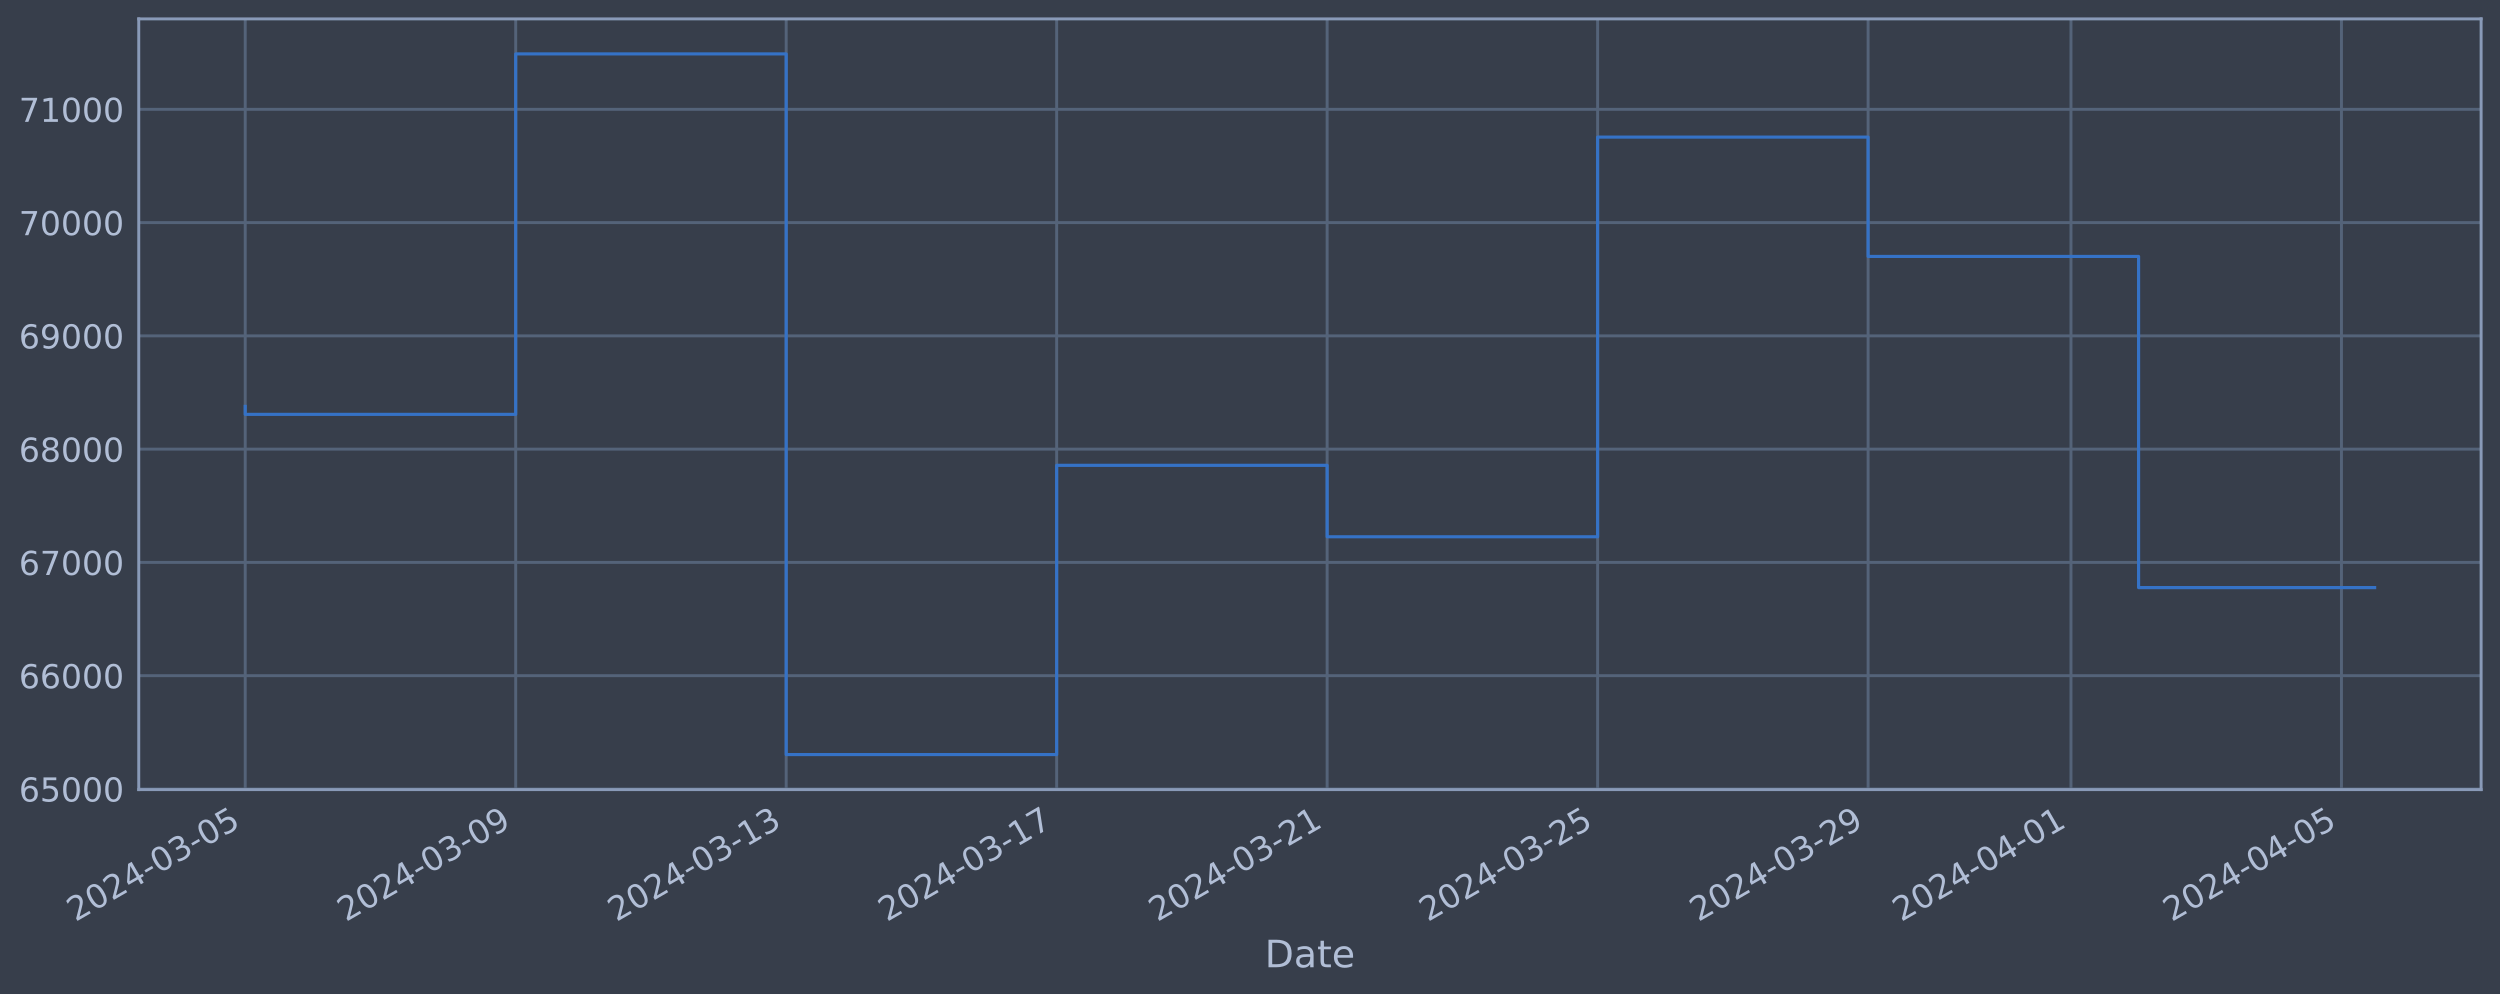
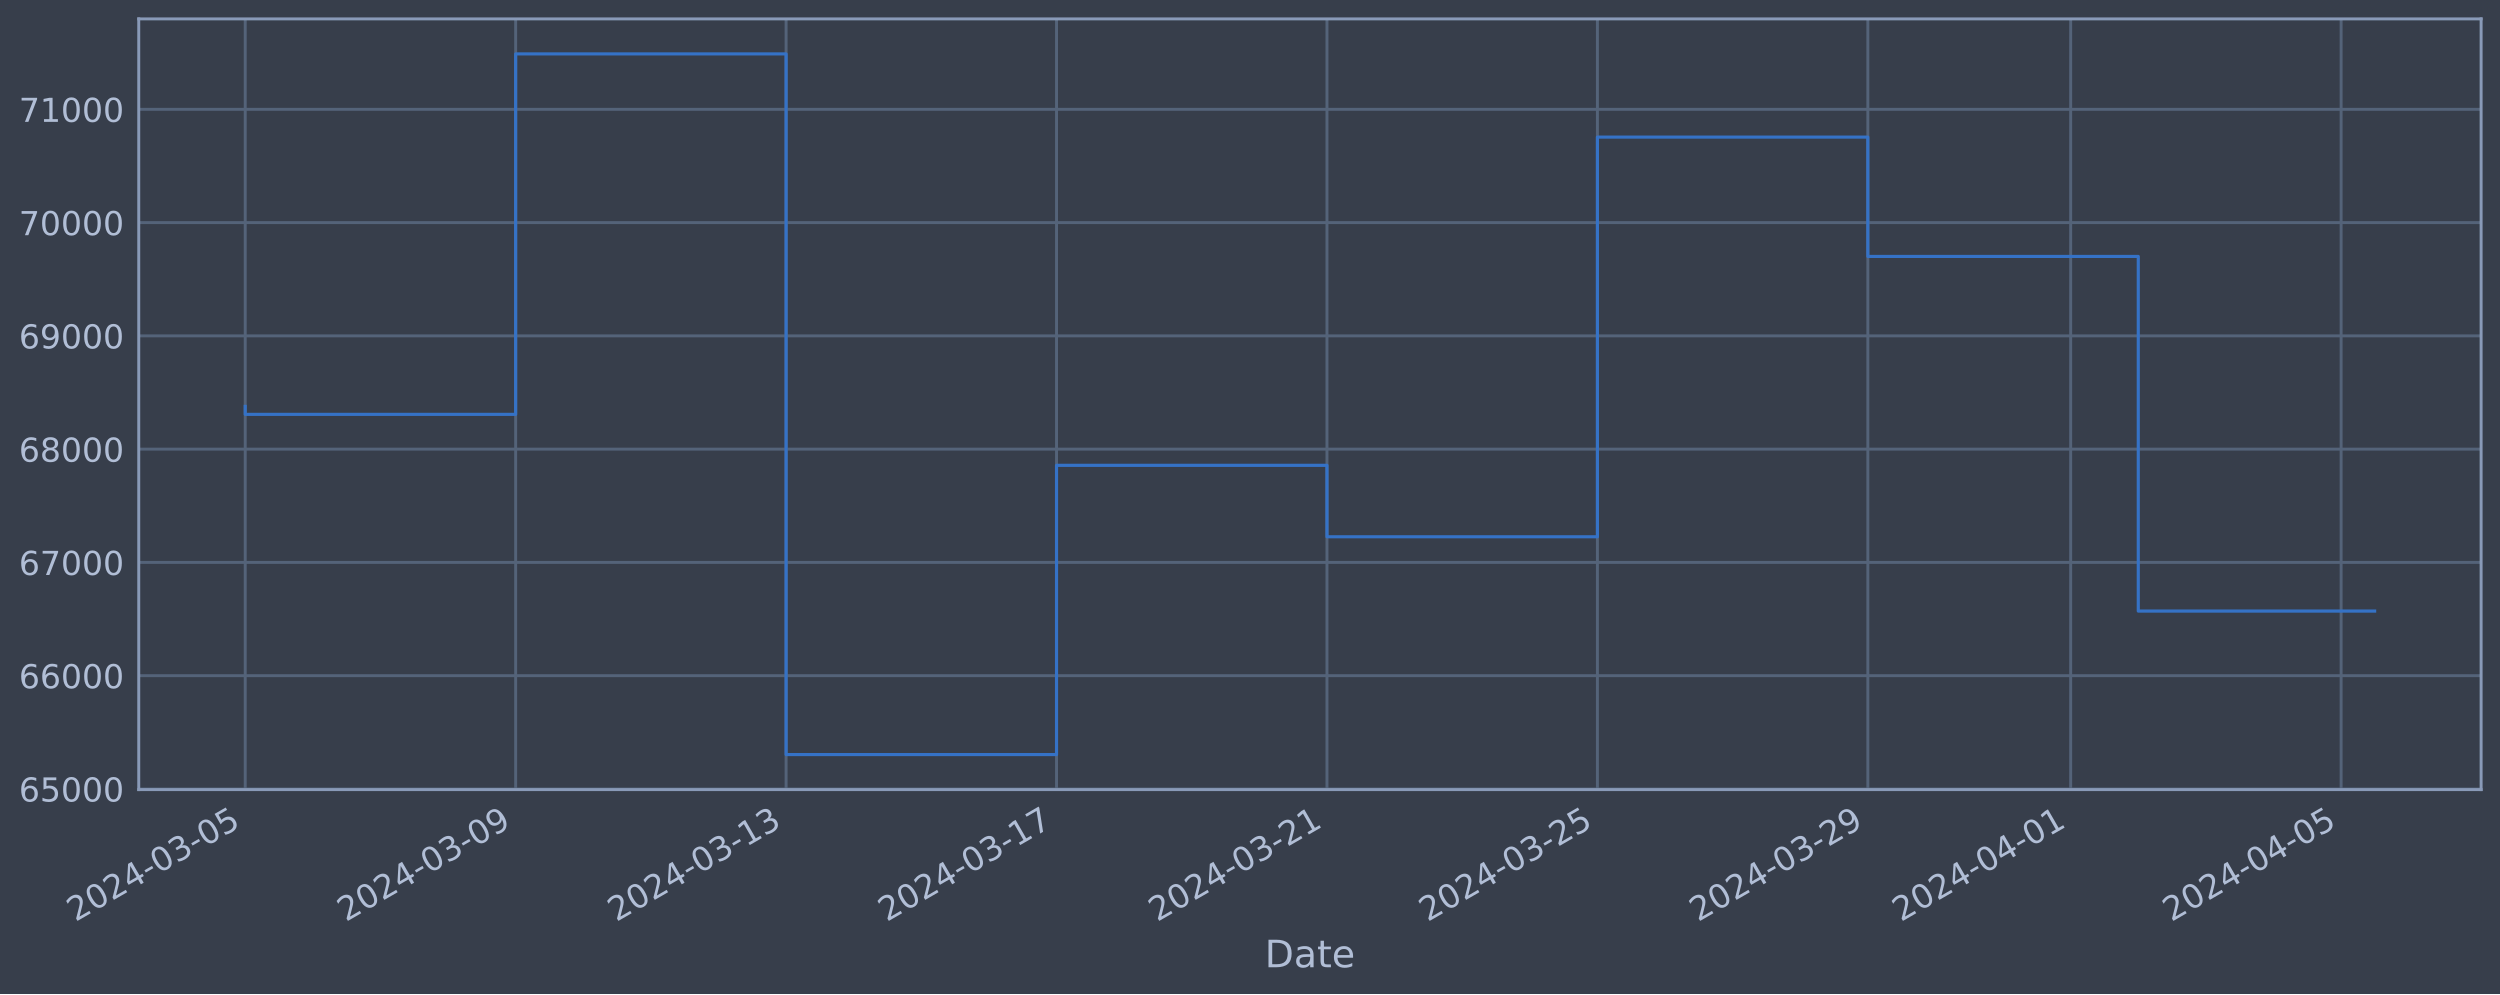
<svg xmlns="http://www.w3.org/2000/svg" xmlns:xlink="http://www.w3.org/1999/xlink" width="952.884pt" height="378.87pt" viewBox="0 0 952.884 378.87" version="1.1">
  <defs>
    <style type="text/css">*{stroke-linejoin: round; stroke-linecap: butt}</style>
  </defs>
  <g id="figure_1">
    <g id="patch_1">
      <path d="M 0 378.87  L 952.884 378.87  L 952.884 0  L 0 0  z " style="fill: #373e4b" />
    </g>
    <g id="axes_1">
      <g id="patch_2">
        <path d="M 52.884 300.96  L 945.684 300.96  L 945.684 7.2  L 52.884 7.2  z " style="fill: #373e4b" />
      </g>
      <g id="matplotlib.axis_1">
        <g id="xtick_1">
          <g id="line2d_1">
-             <path d="M 93.466 300.96  L 93.466 7.2  " clip-path="url(#pc05e5ec681)" style="fill: none; stroke: #546379; stroke-width: 1.12; stroke-linecap: square" />
+             <path d="M 93.466 300.96  L 93.466 7.2  " clip-path="url(#p3c1e47e6b9)" style="fill: none; stroke: #546379; stroke-width: 1.12; stroke-linecap: square" />
          </g>
          <g id="line2d_2" />
          <g id="text_1">
            <g style="fill: #b1bed6" transform="translate(28.74006 351.4642) rotate(-30) scale(0.126 -0.126)">
              <defs>
                <path id="DejaVuSans-32" d="M 1228 531  L 3431 531  L 3431 0  L 469 0  L 469 531  Q 828 903 1448 1529  Q 2069 2156 2228 2338  Q 2531 2678 2651 2914  Q 2772 3150 2772 3378  Q 2772 3750 2511 3984  Q 2250 4219 1831 4219  Q 1534 4219 1204 4116  Q 875 4013 500 3803  L 500 4441  Q 881 4594 1212 4672  Q 1544 4750 1819 4750  Q 2544 4750 2975 4387  Q 3406 4025 3406 3419  Q 3406 3131 3298 2873  Q 3191 2616 2906 2266  Q 2828 2175 2409 1742  Q 1991 1309 1228 531  z " transform="scale(0.015625)" />
                <path id="DejaVuSans-30" d="M 2034 4250  Q 1547 4250 1301 3770  Q 1056 3291 1056 2328  Q 1056 1369 1301 889  Q 1547 409 2034 409  Q 2525 409 2770 889  Q 3016 1369 3016 2328  Q 3016 3291 2770 3770  Q 2525 4250 2034 4250  z M 2034 4750  Q 2819 4750 3233 4129  Q 3647 3509 3647 2328  Q 3647 1150 3233 529  Q 2819 -91 2034 -91  Q 1250 -91 836 529  Q 422 1150 422 2328  Q 422 3509 836 4129  Q 1250 4750 2034 4750  z " transform="scale(0.015625)" />
                <path id="DejaVuSans-34" d="M 2419 4116  L 825 1625  L 2419 1625  L 2419 4116  z M 2253 4666  L 3047 4666  L 3047 1625  L 3713 1625  L 3713 1100  L 3047 1100  L 3047 0  L 2419 0  L 2419 1100  L 313 1100  L 313 1709  L 2253 4666  z " transform="scale(0.015625)" />
                <path id="DejaVuSans-2d" d="M 313 2009  L 1997 2009  L 1997 1497  L 313 1497  L 313 2009  z " transform="scale(0.015625)" />
                <path id="DejaVuSans-33" d="M 2597 2516  Q 3050 2419 3304 2112  Q 3559 1806 3559 1356  Q 3559 666 3084 287  Q 2609 -91 1734 -91  Q 1441 -91 1130 -33  Q 819 25 488 141  L 488 750  Q 750 597 1062 519  Q 1375 441 1716 441  Q 2309 441 2620 675  Q 2931 909 2931 1356  Q 2931 1769 2642 2001  Q 2353 2234 1838 2234  L 1294 2234  L 1294 2753  L 1863 2753  Q 2328 2753 2575 2939  Q 2822 3125 2822 3475  Q 2822 3834 2567 4026  Q 2313 4219 1838 4219  Q 1578 4219 1281 4162  Q 984 4106 628 3988  L 628 4550  Q 988 4650 1302 4700  Q 1616 4750 1894 4750  Q 2613 4750 3031 4423  Q 3450 4097 3450 3541  Q 3450 3153 3228 2886  Q 3006 2619 2597 2516  z " transform="scale(0.015625)" />
                <path id="DejaVuSans-35" d="M 691 4666  L 3169 4666  L 3169 4134  L 1269 4134  L 1269 2991  Q 1406 3038 1543 3061  Q 1681 3084 1819 3084  Q 2600 3084 3056 2656  Q 3513 2228 3513 1497  Q 3513 744 3044 326  Q 2575 -91 1722 -91  Q 1428 -91 1123 -41  Q 819 9 494 109  L 494 744  Q 775 591 1075 516  Q 1375 441 1709 441  Q 2250 441 2565 725  Q 2881 1009 2881 1497  Q 2881 1984 2565 2268  Q 2250 2553 1709 2553  Q 1456 2553 1204 2497  Q 953 2441 691 2322  L 691 4666  z " transform="scale(0.015625)" />
              </defs>
              <use xlink:href="#DejaVuSans-32" />
              <use xlink:href="#DejaVuSans-30" x="63.623" />
              <use xlink:href="#DejaVuSans-32" x="127.246" />
              <use xlink:href="#DejaVuSans-34" x="190.869" />
              <use xlink:href="#DejaVuSans-2d" x="254.492" />
              <use xlink:href="#DejaVuSans-30" x="290.576" />
              <use xlink:href="#DejaVuSans-33" x="354.199" />
              <use xlink:href="#DejaVuSans-2d" x="417.822" />
              <use xlink:href="#DejaVuSans-30" x="453.906" />
              <use xlink:href="#DejaVuSans-35" x="517.529" />
            </g>
          </g>
        </g>
        <g id="xtick_2">
          <g id="line2d_3">
-             <path d="M 196.561 300.96  L 196.561 7.2  " clip-path="url(#pc05e5ec681)" style="fill: none; stroke: #546379; stroke-width: 1.12; stroke-linecap: square" />
+             <path d="M 196.544 300.96  L 196.544 7.2  " clip-path="url(#p3c1e47e6b9)" style="fill: none; stroke: #546379; stroke-width: 1.12; stroke-linecap: square" />
          </g>
          <g id="line2d_4" />
          <g id="text_2">
-             <g style="fill: #b1bed6" transform="translate(131.835 351.4642) rotate(-30) scale(0.126 -0.126)">
+             <g style="fill: #b1bed6" transform="translate(131.8184 351.4642) rotate(-30) scale(0.126 -0.126)">
              <defs>
                <path id="DejaVuSans-39" d="M 703 97  L 703 672  Q 941 559 1184 500  Q 1428 441 1663 441  Q 2288 441 2617 861  Q 2947 1281 2994 2138  Q 2813 1869 2534 1725  Q 2256 1581 1919 1581  Q 1219 1581 811 2004  Q 403 2428 403 3163  Q 403 3881 828 4315  Q 1253 4750 1959 4750  Q 2769 4750 3195 4129  Q 3622 3509 3622 2328  Q 3622 1225 3098 567  Q 2575 -91 1691 -91  Q 1453 -91 1209 -44  Q 966 3 703 97  z M 1959 2075  Q 2384 2075 2632 2365  Q 2881 2656 2881 3163  Q 2881 3666 2632 3958  Q 2384 4250 1959 4250  Q 1534 4250 1286 3958  Q 1038 3666 1038 3163  Q 1038 2656 1286 2365  Q 1534 2075 1959 2075  z " transform="scale(0.015625)" />
              </defs>
              <use xlink:href="#DejaVuSans-32" />
              <use xlink:href="#DejaVuSans-30" x="63.623" />
              <use xlink:href="#DejaVuSans-32" x="127.246" />
              <use xlink:href="#DejaVuSans-34" x="190.869" />
              <use xlink:href="#DejaVuSans-2d" x="254.492" />
              <use xlink:href="#DejaVuSans-30" x="290.576" />
              <use xlink:href="#DejaVuSans-33" x="354.199" />
              <use xlink:href="#DejaVuSans-2d" x="417.822" />
              <use xlink:href="#DejaVuSans-30" x="453.906" />
              <use xlink:href="#DejaVuSans-39" x="517.529" />
            </g>
          </g>
        </g>
        <g id="xtick_3">
          <g id="line2d_5">
-             <path d="M 299.656 300.96  L 299.656 7.2  " clip-path="url(#pc05e5ec681)" style="fill: none; stroke: #546379; stroke-width: 1.12; stroke-linecap: square" />
+             <path d="M 299.622 300.96  L 299.622 7.2  " clip-path="url(#p3c1e47e6b9)" style="fill: none; stroke: #546379; stroke-width: 1.12; stroke-linecap: square" />
          </g>
          <g id="line2d_6" />
          <g id="text_3">
-             <g style="fill: #b1bed6" transform="translate(234.93 351.4642) rotate(-30) scale(0.126 -0.126)">
+             <g style="fill: #b1bed6" transform="translate(234.8968 351.4642) rotate(-30) scale(0.126 -0.126)">
              <defs>
                <path id="DejaVuSans-31" d="M 794 531  L 1825 531  L 1825 4091  L 703 3866  L 703 4441  L 1819 4666  L 2450 4666  L 2450 531  L 3481 531  L 3481 0  L 794 0  L 794 531  z " transform="scale(0.015625)" />
              </defs>
              <use xlink:href="#DejaVuSans-32" />
              <use xlink:href="#DejaVuSans-30" x="63.623" />
              <use xlink:href="#DejaVuSans-32" x="127.246" />
              <use xlink:href="#DejaVuSans-34" x="190.869" />
              <use xlink:href="#DejaVuSans-2d" x="254.492" />
              <use xlink:href="#DejaVuSans-30" x="290.576" />
              <use xlink:href="#DejaVuSans-33" x="354.199" />
              <use xlink:href="#DejaVuSans-2d" x="417.822" />
              <use xlink:href="#DejaVuSans-31" x="453.906" />
              <use xlink:href="#DejaVuSans-33" x="517.529" />
            </g>
          </g>
        </g>
        <g id="xtick_4">
          <g id="line2d_7">
-             <path d="M 402.75 300.96  L 402.75 7.2  " clip-path="url(#pc05e5ec681)" style="fill: none; stroke: #546379; stroke-width: 1.12; stroke-linecap: square" />
+             <path d="M 402.701 300.96  L 402.701 7.2  " clip-path="url(#p3c1e47e6b9)" style="fill: none; stroke: #546379; stroke-width: 1.12; stroke-linecap: square" />
          </g>
          <g id="line2d_8" />
          <g id="text_4">
-             <g style="fill: #b1bed6" transform="translate(338.025 351.4642) rotate(-30) scale(0.126 -0.126)">
+             <g style="fill: #b1bed6" transform="translate(337.9752 351.4642) rotate(-30) scale(0.126 -0.126)">
              <defs>
                <path id="DejaVuSans-37" d="M 525 4666  L 3525 4666  L 3525 4397  L 1831 0  L 1172 0  L 2766 4134  L 525 4134  L 525 4666  z " transform="scale(0.015625)" />
              </defs>
              <use xlink:href="#DejaVuSans-32" />
              <use xlink:href="#DejaVuSans-30" x="63.623" />
              <use xlink:href="#DejaVuSans-32" x="127.246" />
              <use xlink:href="#DejaVuSans-34" x="190.869" />
              <use xlink:href="#DejaVuSans-2d" x="254.492" />
              <use xlink:href="#DejaVuSans-30" x="290.576" />
              <use xlink:href="#DejaVuSans-33" x="354.199" />
              <use xlink:href="#DejaVuSans-2d" x="417.822" />
              <use xlink:href="#DejaVuSans-31" x="453.906" />
              <use xlink:href="#DejaVuSans-37" x="517.529" />
            </g>
          </g>
        </g>
        <g id="xtick_5">
          <g id="line2d_9">
-             <path d="M 505.845 300.96  L 505.845 7.2  " clip-path="url(#pc05e5ec681)" style="fill: none; stroke: #546379; stroke-width: 1.12; stroke-linecap: square" />
+             <path d="M 505.779 300.96  L 505.779 7.2  " clip-path="url(#p3c1e47e6b9)" style="fill: none; stroke: #546379; stroke-width: 1.12; stroke-linecap: square" />
          </g>
          <g id="line2d_10" />
          <g id="text_5">
-             <g style="fill: #b1bed6" transform="translate(441.12 351.4642) rotate(-30) scale(0.126 -0.126)">
+             <g style="fill: #b1bed6" transform="translate(441.0536 351.4642) rotate(-30) scale(0.126 -0.126)">
              <use xlink:href="#DejaVuSans-32" />
              <use xlink:href="#DejaVuSans-30" x="63.623" />
              <use xlink:href="#DejaVuSans-32" x="127.246" />
              <use xlink:href="#DejaVuSans-34" x="190.869" />
              <use xlink:href="#DejaVuSans-2d" x="254.492" />
              <use xlink:href="#DejaVuSans-30" x="290.576" />
              <use xlink:href="#DejaVuSans-33" x="354.199" />
              <use xlink:href="#DejaVuSans-2d" x="417.822" />
              <use xlink:href="#DejaVuSans-32" x="453.906" />
              <use xlink:href="#DejaVuSans-31" x="517.529" />
            </g>
          </g>
        </g>
        <g id="xtick_6">
          <g id="line2d_11">
-             <path d="M 608.94 300.96  L 608.94 7.2  " clip-path="url(#pc05e5ec681)" style="fill: none; stroke: #546379; stroke-width: 1.12; stroke-linecap: square" />
+             <path d="M 608.857 300.96  L 608.857 7.2  " clip-path="url(#p3c1e47e6b9)" style="fill: none; stroke: #546379; stroke-width: 1.12; stroke-linecap: square" />
          </g>
          <g id="line2d_12" />
          <g id="text_6">
-             <g style="fill: #b1bed6" transform="translate(544.2149 351.4642) rotate(-30) scale(0.126 -0.126)">
+             <g style="fill: #b1bed6" transform="translate(544.132 351.4642) rotate(-30) scale(0.126 -0.126)">
              <use xlink:href="#DejaVuSans-32" />
              <use xlink:href="#DejaVuSans-30" x="63.623" />
              <use xlink:href="#DejaVuSans-32" x="127.246" />
              <use xlink:href="#DejaVuSans-34" x="190.869" />
              <use xlink:href="#DejaVuSans-2d" x="254.492" />
              <use xlink:href="#DejaVuSans-30" x="290.576" />
              <use xlink:href="#DejaVuSans-33" x="354.199" />
              <use xlink:href="#DejaVuSans-2d" x="417.822" />
              <use xlink:href="#DejaVuSans-32" x="453.906" />
              <use xlink:href="#DejaVuSans-35" x="517.529" />
            </g>
          </g>
        </g>
        <g id="xtick_7">
          <g id="line2d_13">
-             <path d="M 712.035 300.96  L 712.035 7.2  " clip-path="url(#pc05e5ec681)" style="fill: none; stroke: #546379; stroke-width: 1.12; stroke-linecap: square" />
+             <path d="M 711.936 300.96  L 711.936 7.2  " clip-path="url(#p3c1e47e6b9)" style="fill: none; stroke: #546379; stroke-width: 1.12; stroke-linecap: square" />
          </g>
          <g id="line2d_14" />
          <g id="text_7">
-             <g style="fill: #b1bed6" transform="translate(647.3099 351.4642) rotate(-30) scale(0.126 -0.126)">
+             <g style="fill: #b1bed6" transform="translate(647.2103 351.4642) rotate(-30) scale(0.126 -0.126)">
              <use xlink:href="#DejaVuSans-32" />
              <use xlink:href="#DejaVuSans-30" x="63.623" />
              <use xlink:href="#DejaVuSans-32" x="127.246" />
              <use xlink:href="#DejaVuSans-34" x="190.869" />
              <use xlink:href="#DejaVuSans-2d" x="254.492" />
              <use xlink:href="#DejaVuSans-30" x="290.576" />
              <use xlink:href="#DejaVuSans-33" x="354.199" />
              <use xlink:href="#DejaVuSans-2d" x="417.822" />
              <use xlink:href="#DejaVuSans-32" x="453.906" />
              <use xlink:href="#DejaVuSans-39" x="517.529" />
            </g>
          </g>
        </g>
        <g id="xtick_8">
          <g id="line2d_15">
-             <path d="M 789.357 300.96  L 789.357 7.2  " clip-path="url(#pc05e5ec681)" style="fill: none; stroke: #546379; stroke-width: 1.12; stroke-linecap: square" />
+             <path d="M 789.245 300.96  L 789.245 7.2  " clip-path="url(#p3c1e47e6b9)" style="fill: none; stroke: #546379; stroke-width: 1.12; stroke-linecap: square" />
          </g>
          <g id="line2d_16" />
          <g id="text_8">
-             <g style="fill: #b1bed6" transform="translate(724.6311 351.4642) rotate(-30) scale(0.126 -0.126)">
+             <g style="fill: #b1bed6" transform="translate(724.5191 351.4642) rotate(-30) scale(0.126 -0.126)">
              <use xlink:href="#DejaVuSans-32" />
              <use xlink:href="#DejaVuSans-30" x="63.623" />
              <use xlink:href="#DejaVuSans-32" x="127.246" />
              <use xlink:href="#DejaVuSans-34" x="190.869" />
              <use xlink:href="#DejaVuSans-2d" x="254.492" />
              <use xlink:href="#DejaVuSans-30" x="290.576" />
              <use xlink:href="#DejaVuSans-34" x="354.199" />
              <use xlink:href="#DejaVuSans-2d" x="417.822" />
              <use xlink:href="#DejaVuSans-30" x="453.906" />
              <use xlink:href="#DejaVuSans-31" x="517.529" />
            </g>
          </g>
        </g>
        <g id="xtick_9">
          <g id="line2d_17">
-             <path d="M 892.452 300.96  L 892.452 7.2  " clip-path="url(#pc05e5ec681)" style="fill: none; stroke: #546379; stroke-width: 1.12; stroke-linecap: square" />
+             <path d="M 892.323 300.96  L 892.323 7.2  " clip-path="url(#p3c1e47e6b9)" style="fill: none; stroke: #546379; stroke-width: 1.12; stroke-linecap: square" />
          </g>
          <g id="line2d_18" />
          <g id="text_9">
-             <g style="fill: #b1bed6" transform="translate(827.7261 351.4642) rotate(-30) scale(0.126 -0.126)">
+             <g style="fill: #b1bed6" transform="translate(827.5975 351.4642) rotate(-30) scale(0.126 -0.126)">
              <use xlink:href="#DejaVuSans-32" />
              <use xlink:href="#DejaVuSans-30" x="63.623" />
              <use xlink:href="#DejaVuSans-32" x="127.246" />
              <use xlink:href="#DejaVuSans-34" x="190.869" />
              <use xlink:href="#DejaVuSans-2d" x="254.492" />
              <use xlink:href="#DejaVuSans-30" x="290.576" />
              <use xlink:href="#DejaVuSans-34" x="354.199" />
              <use xlink:href="#DejaVuSans-2d" x="417.822" />
              <use xlink:href="#DejaVuSans-30" x="453.906" />
              <use xlink:href="#DejaVuSans-35" x="517.529" />
            </g>
          </g>
        </g>
        <g id="text_10">
          <g style="fill: #b1bed6" transform="translate(482.0746 368.6753) scale(0.144 -0.144)">
            <defs>
              <path id="DejaVuSans-44" d="M 1259 4147  L 1259 519  L 2022 519  Q 2988 519 3436 956  Q 3884 1394 3884 2338  Q 3884 3275 3436 3711  Q 2988 4147 2022 4147  L 1259 4147  z M 628 4666  L 1925 4666  Q 3281 4666 3915 4102  Q 4550 3538 4550 2338  Q 4550 1131 3912 565  Q 3275 0 1925 0  L 628 0  L 628 4666  z " transform="scale(0.015625)" />
              <path id="DejaVuSans-61" d="M 2194 1759  Q 1497 1759 1228 1600  Q 959 1441 959 1056  Q 959 750 1161 570  Q 1363 391 1709 391  Q 2188 391 2477 730  Q 2766 1069 2766 1631  L 2766 1759  L 2194 1759  z M 3341 1997  L 3341 0  L 2766 0  L 2766 531  Q 2569 213 2275 61  Q 1981 -91 1556 -91  Q 1019 -91 701 211  Q 384 513 384 1019  Q 384 1609 779 1909  Q 1175 2209 1959 2209  L 2766 2209  L 2766 2266  Q 2766 2663 2505 2880  Q 2244 3097 1772 3097  Q 1472 3097 1187 3025  Q 903 2953 641 2809  L 641 3341  Q 956 3463 1253 3523  Q 1550 3584 1831 3584  Q 2591 3584 2966 3190  Q 3341 2797 3341 1997  z " transform="scale(0.015625)" />
              <path id="DejaVuSans-74" d="M 1172 4494  L 1172 3500  L 2356 3500  L 2356 3053  L 1172 3053  L 1172 1153  Q 1172 725 1289 603  Q 1406 481 1766 481  L 2356 481  L 2356 0  L 1766 0  Q 1100 0 847 248  Q 594 497 594 1153  L 594 3053  L 172 3053  L 172 3500  L 594 3500  L 594 4494  L 1172 4494  z " transform="scale(0.015625)" />
              <path id="DejaVuSans-65" d="M 3597 1894  L 3597 1613  L 953 1613  Q 991 1019 1311 708  Q 1631 397 2203 397  Q 2534 397 2845 478  Q 3156 559 3463 722  L 3463 178  Q 3153 47 2828 -22  Q 2503 -91 2169 -91  Q 1331 -91 842 396  Q 353 884 353 1716  Q 353 2575 817 3079  Q 1281 3584 2069 3584  Q 2775 3584 3186 3129  Q 3597 2675 3597 1894  z M 3022 2063  Q 3016 2534 2758 2815  Q 2500 3097 2075 3097  Q 1594 3097 1305 2825  Q 1016 2553 972 2059  L 3022 2063  z " transform="scale(0.015625)" />
            </defs>
            <use xlink:href="#DejaVuSans-44" />
            <use xlink:href="#DejaVuSans-61" x="77.002" />
            <use xlink:href="#DejaVuSans-74" x="138.281" />
            <use xlink:href="#DejaVuSans-65" x="177.49" />
          </g>
        </g>
      </g>
      <g id="matplotlib.axis_2">
        <g id="ytick_1">
          <g id="line2d_19">
-             <path d="M 52.884 300.718  L 945.684 300.718  " clip-path="url(#pc05e5ec681)" style="fill: none; stroke: #546379; stroke-width: 1.12; stroke-linecap: square" />
+             <path d="M 52.884 300.718  L 945.684 300.718  " clip-path="url(#p3c1e47e6b9)" style="fill: none; stroke: #546379; stroke-width: 1.12; stroke-linecap: square" />
          </g>
          <g id="line2d_20" />
          <g id="text_11">
            <g style="fill: #b1bed6" transform="translate(7.2 305.5049) scale(0.126 -0.126)">
              <defs>
                <path id="DejaVuSans-36" d="M 2113 2584  Q 1688 2584 1439 2293  Q 1191 2003 1191 1497  Q 1191 994 1439 701  Q 1688 409 2113 409  Q 2538 409 2786 701  Q 3034 994 3034 1497  Q 3034 2003 2786 2293  Q 2538 2584 2113 2584  z M 3366 4563  L 3366 3988  Q 3128 4100 2886 4159  Q 2644 4219 2406 4219  Q 1781 4219 1451 3797  Q 1122 3375 1075 2522  Q 1259 2794 1537 2939  Q 1816 3084 2150 3084  Q 2853 3084 3261 2657  Q 3669 2231 3669 1497  Q 3669 778 3244 343  Q 2819 -91 2113 -91  Q 1303 -91 875 529  Q 447 1150 447 2328  Q 447 3434 972 4092  Q 1497 4750 2381 4750  Q 2619 4750 2861 4703  Q 3103 4656 3366 4563  z " transform="scale(0.015625)" />
              </defs>
              <use xlink:href="#DejaVuSans-36" />
              <use xlink:href="#DejaVuSans-35" x="63.623" />
              <use xlink:href="#DejaVuSans-30" x="127.246" />
              <use xlink:href="#DejaVuSans-30" x="190.869" />
              <use xlink:href="#DejaVuSans-30" x="254.492" />
            </g>
          </g>
        </g>
        <g id="ytick_2">
          <g id="line2d_21">
-             <path d="M 52.884 257.544  L 945.684 257.544  " clip-path="url(#pc05e5ec681)" style="fill: none; stroke: #546379; stroke-width: 1.12; stroke-linecap: square" />
+             <path d="M 52.884 257.544  L 945.684 257.544  " clip-path="url(#p3c1e47e6b9)" style="fill: none; stroke: #546379; stroke-width: 1.12; stroke-linecap: square" />
          </g>
          <g id="line2d_22" />
          <g id="text_12">
            <g style="fill: #b1bed6" transform="translate(7.2 262.331) scale(0.126 -0.126)">
              <use xlink:href="#DejaVuSans-36" />
              <use xlink:href="#DejaVuSans-36" x="63.623" />
              <use xlink:href="#DejaVuSans-30" x="127.246" />
              <use xlink:href="#DejaVuSans-30" x="190.869" />
              <use xlink:href="#DejaVuSans-30" x="254.492" />
            </g>
          </g>
        </g>
        <g id="ytick_3">
          <g id="line2d_23">
-             <path d="M 52.884 214.37  L 945.684 214.37  " clip-path="url(#pc05e5ec681)" style="fill: none; stroke: #546379; stroke-width: 1.12; stroke-linecap: square" />
+             <path d="M 52.884 214.37  L 945.684 214.37  " clip-path="url(#p3c1e47e6b9)" style="fill: none; stroke: #546379; stroke-width: 1.12; stroke-linecap: square" />
          </g>
          <g id="line2d_24" />
          <g id="text_13">
            <g style="fill: #b1bed6" transform="translate(7.2 219.157) scale(0.126 -0.126)">
              <use xlink:href="#DejaVuSans-36" />
              <use xlink:href="#DejaVuSans-37" x="63.623" />
              <use xlink:href="#DejaVuSans-30" x="127.246" />
              <use xlink:href="#DejaVuSans-30" x="190.869" />
              <use xlink:href="#DejaVuSans-30" x="254.492" />
            </g>
          </g>
        </g>
        <g id="ytick_4">
          <g id="line2d_25">
-             <path d="M 52.884 171.196  L 945.684 171.196  " clip-path="url(#pc05e5ec681)" style="fill: none; stroke: #546379; stroke-width: 1.12; stroke-linecap: square" />
+             <path d="M 52.884 171.196  L 945.684 171.196  " clip-path="url(#p3c1e47e6b9)" style="fill: none; stroke: #546379; stroke-width: 1.12; stroke-linecap: square" />
          </g>
          <g id="line2d_26" />
          <g id="text_14">
            <g style="fill: #b1bed6" transform="translate(7.2 175.9831) scale(0.126 -0.126)">
              <defs>
                <path id="DejaVuSans-38" d="M 2034 2216  Q 1584 2216 1326 1975  Q 1069 1734 1069 1313  Q 1069 891 1326 650  Q 1584 409 2034 409  Q 2484 409 2743 651  Q 3003 894 3003 1313  Q 3003 1734 2745 1975  Q 2488 2216 2034 2216  z M 1403 2484  Q 997 2584 770 2862  Q 544 3141 544 3541  Q 544 4100 942 4425  Q 1341 4750 2034 4750  Q 2731 4750 3128 4425  Q 3525 4100 3525 3541  Q 3525 3141 3298 2862  Q 3072 2584 2669 2484  Q 3125 2378 3379 2068  Q 3634 1759 3634 1313  Q 3634 634 3220 271  Q 2806 -91 2034 -91  Q 1263 -91 848 271  Q 434 634 434 1313  Q 434 1759 690 2068  Q 947 2378 1403 2484  z M 1172 3481  Q 1172 3119 1398 2916  Q 1625 2713 2034 2713  Q 2441 2713 2670 2916  Q 2900 3119 2900 3481  Q 2900 3844 2670 4047  Q 2441 4250 2034 4250  Q 1625 4250 1398 4047  Q 1172 3844 1172 3481  z " transform="scale(0.015625)" />
              </defs>
              <use xlink:href="#DejaVuSans-36" />
              <use xlink:href="#DejaVuSans-38" x="63.623" />
              <use xlink:href="#DejaVuSans-30" x="127.246" />
              <use xlink:href="#DejaVuSans-30" x="190.869" />
              <use xlink:href="#DejaVuSans-30" x="254.492" />
            </g>
          </g>
        </g>
        <g id="ytick_5">
          <g id="line2d_27">
-             <path d="M 52.884 128.022  L 945.684 128.022  " clip-path="url(#pc05e5ec681)" style="fill: none; stroke: #546379; stroke-width: 1.12; stroke-linecap: square" />
+             <path d="M 52.884 128.022  L 945.684 128.022  " clip-path="url(#p3c1e47e6b9)" style="fill: none; stroke: #546379; stroke-width: 1.12; stroke-linecap: square" />
          </g>
          <g id="line2d_28" />
          <g id="text_15">
            <g style="fill: #b1bed6" transform="translate(7.2 132.8092) scale(0.126 -0.126)">
              <use xlink:href="#DejaVuSans-36" />
              <use xlink:href="#DejaVuSans-39" x="63.623" />
              <use xlink:href="#DejaVuSans-30" x="127.246" />
              <use xlink:href="#DejaVuSans-30" x="190.869" />
              <use xlink:href="#DejaVuSans-30" x="254.492" />
            </g>
          </g>
        </g>
        <g id="ytick_6">
          <g id="line2d_29">
-             <path d="M 52.884 84.848  L 945.684 84.848  " clip-path="url(#pc05e5ec681)" style="fill: none; stroke: #546379; stroke-width: 1.12; stroke-linecap: square" />
+             <path d="M 52.884 84.848  L 945.684 84.848  " clip-path="url(#p3c1e47e6b9)" style="fill: none; stroke: #546379; stroke-width: 1.12; stroke-linecap: square" />
          </g>
          <g id="line2d_30" />
          <g id="text_16">
            <g style="fill: #b1bed6" transform="translate(7.2 89.63523) scale(0.126 -0.126)">
              <use xlink:href="#DejaVuSans-37" />
              <use xlink:href="#DejaVuSans-30" x="63.623" />
              <use xlink:href="#DejaVuSans-30" x="127.246" />
              <use xlink:href="#DejaVuSans-30" x="190.869" />
              <use xlink:href="#DejaVuSans-30" x="254.492" />
            </g>
          </g>
        </g>
        <g id="ytick_7">
          <g id="line2d_31">
-             <path d="M 52.884 41.674  L 945.684 41.674  " clip-path="url(#pc05e5ec681)" style="fill: none; stroke: #546379; stroke-width: 1.12; stroke-linecap: square" />
+             <path d="M 52.884 41.674  L 945.684 41.674  " clip-path="url(#p3c1e47e6b9)" style="fill: none; stroke: #546379; stroke-width: 1.12; stroke-linecap: square" />
          </g>
          <g id="line2d_32" />
          <g id="text_17">
            <g style="fill: #b1bed6" transform="translate(7.2 46.4613) scale(0.126 -0.126)">
              <use xlink:href="#DejaVuSans-37" />
              <use xlink:href="#DejaVuSans-31" x="63.623" />
              <use xlink:href="#DejaVuSans-30" x="127.246" />
              <use xlink:href="#DejaVuSans-30" x="190.869" />
              <use xlink:href="#DejaVuSans-30" x="254.492" />
            </g>
          </g>
        </g>
      </g>
      <g id="line2d_33">
-         <path d="M 93.466 154.891  L 93.466 157.946  L 196.561 157.946  L 196.561 20.553  L 299.656 20.553  L 299.656 287.607  L 402.75 287.607  L 402.75 177.362  L 505.845 177.362  L 505.845 204.598  L 608.94 204.598  L 608.94 52.265  L 712.035 52.265  L 712.035 97.744  L 815.13 97.744  L 815.13 223.963  L 905.102 223.963  " clip-path="url(#pc05e5ec681)" style="fill: none; stroke: #3572c6; stroke-width: 1.2; stroke-linecap: square" />
+         <path d="M 93.466 154.891  L 93.466 157.946  L 196.544 157.946  L 196.544 20.553  L 299.622 20.553  L 299.622 287.607  L 402.701 287.607  L 402.701 177.362  L 505.779 177.362  L 505.779 204.598  L 608.857 204.598  L 608.857 52.265  L 711.936 52.265  L 711.936 97.744  L 815.014 97.744  L 815.014 232.912  L 905.102 232.912  " clip-path="url(#p3c1e47e6b9)" style="fill: none; stroke: #3572c6; stroke-width: 1.2; stroke-linecap: square" />
      </g>
      <g id="patch_3">
        <path d="M 52.884 300.96  L 52.884 7.2  " style="fill: none; stroke: #899ab8; stroke-width: 1.12; stroke-linejoin: miter; stroke-linecap: square" />
      </g>
      <g id="patch_4">
        <path d="M 945.684 300.96  L 945.684 7.2  " style="fill: none; stroke: #899ab8; stroke-width: 1.12; stroke-linejoin: miter; stroke-linecap: square" />
      </g>
      <g id="patch_5">
        <path d="M 52.884 300.96  L 945.684 300.96  " style="fill: none; stroke: #899ab8; stroke-width: 1.12; stroke-linejoin: miter; stroke-linecap: square" />
      </g>
      <g id="patch_6">
        <path d="M 52.884 7.2  L 945.684 7.2  " style="fill: none; stroke: #899ab8; stroke-width: 1.12; stroke-linejoin: miter; stroke-linecap: square" />
      </g>
    </g>
  </g>
  <defs>
-     <clipPath id="pc05e5ec681">
+     <clipPath id="p3c1e47e6b9">
      <rect x="52.884" y="7.2" width="892.8" height="293.76" />
    </clipPath>
  </defs>
</svg>
